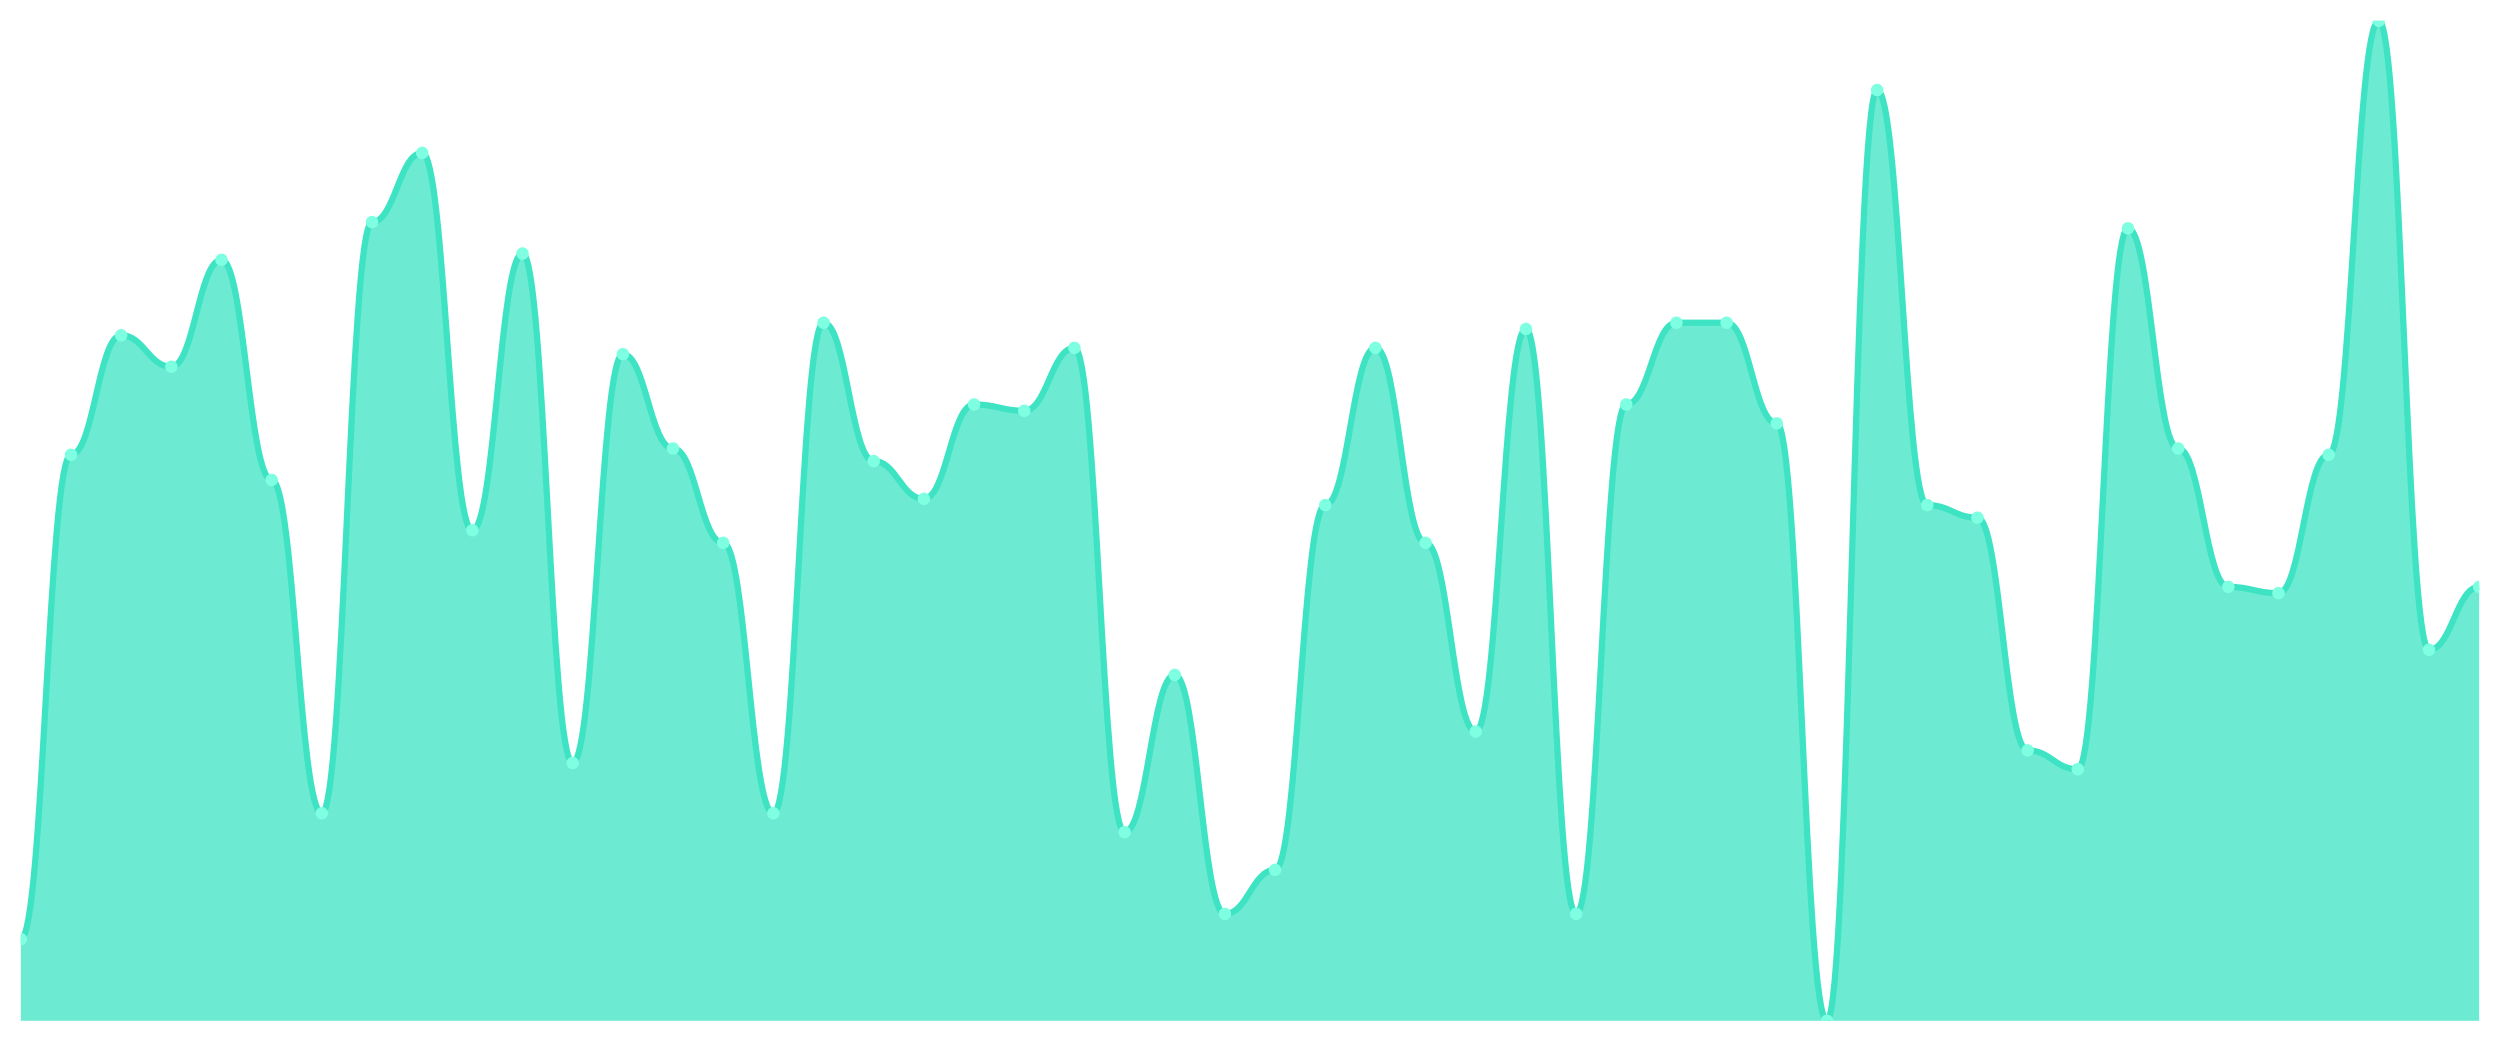
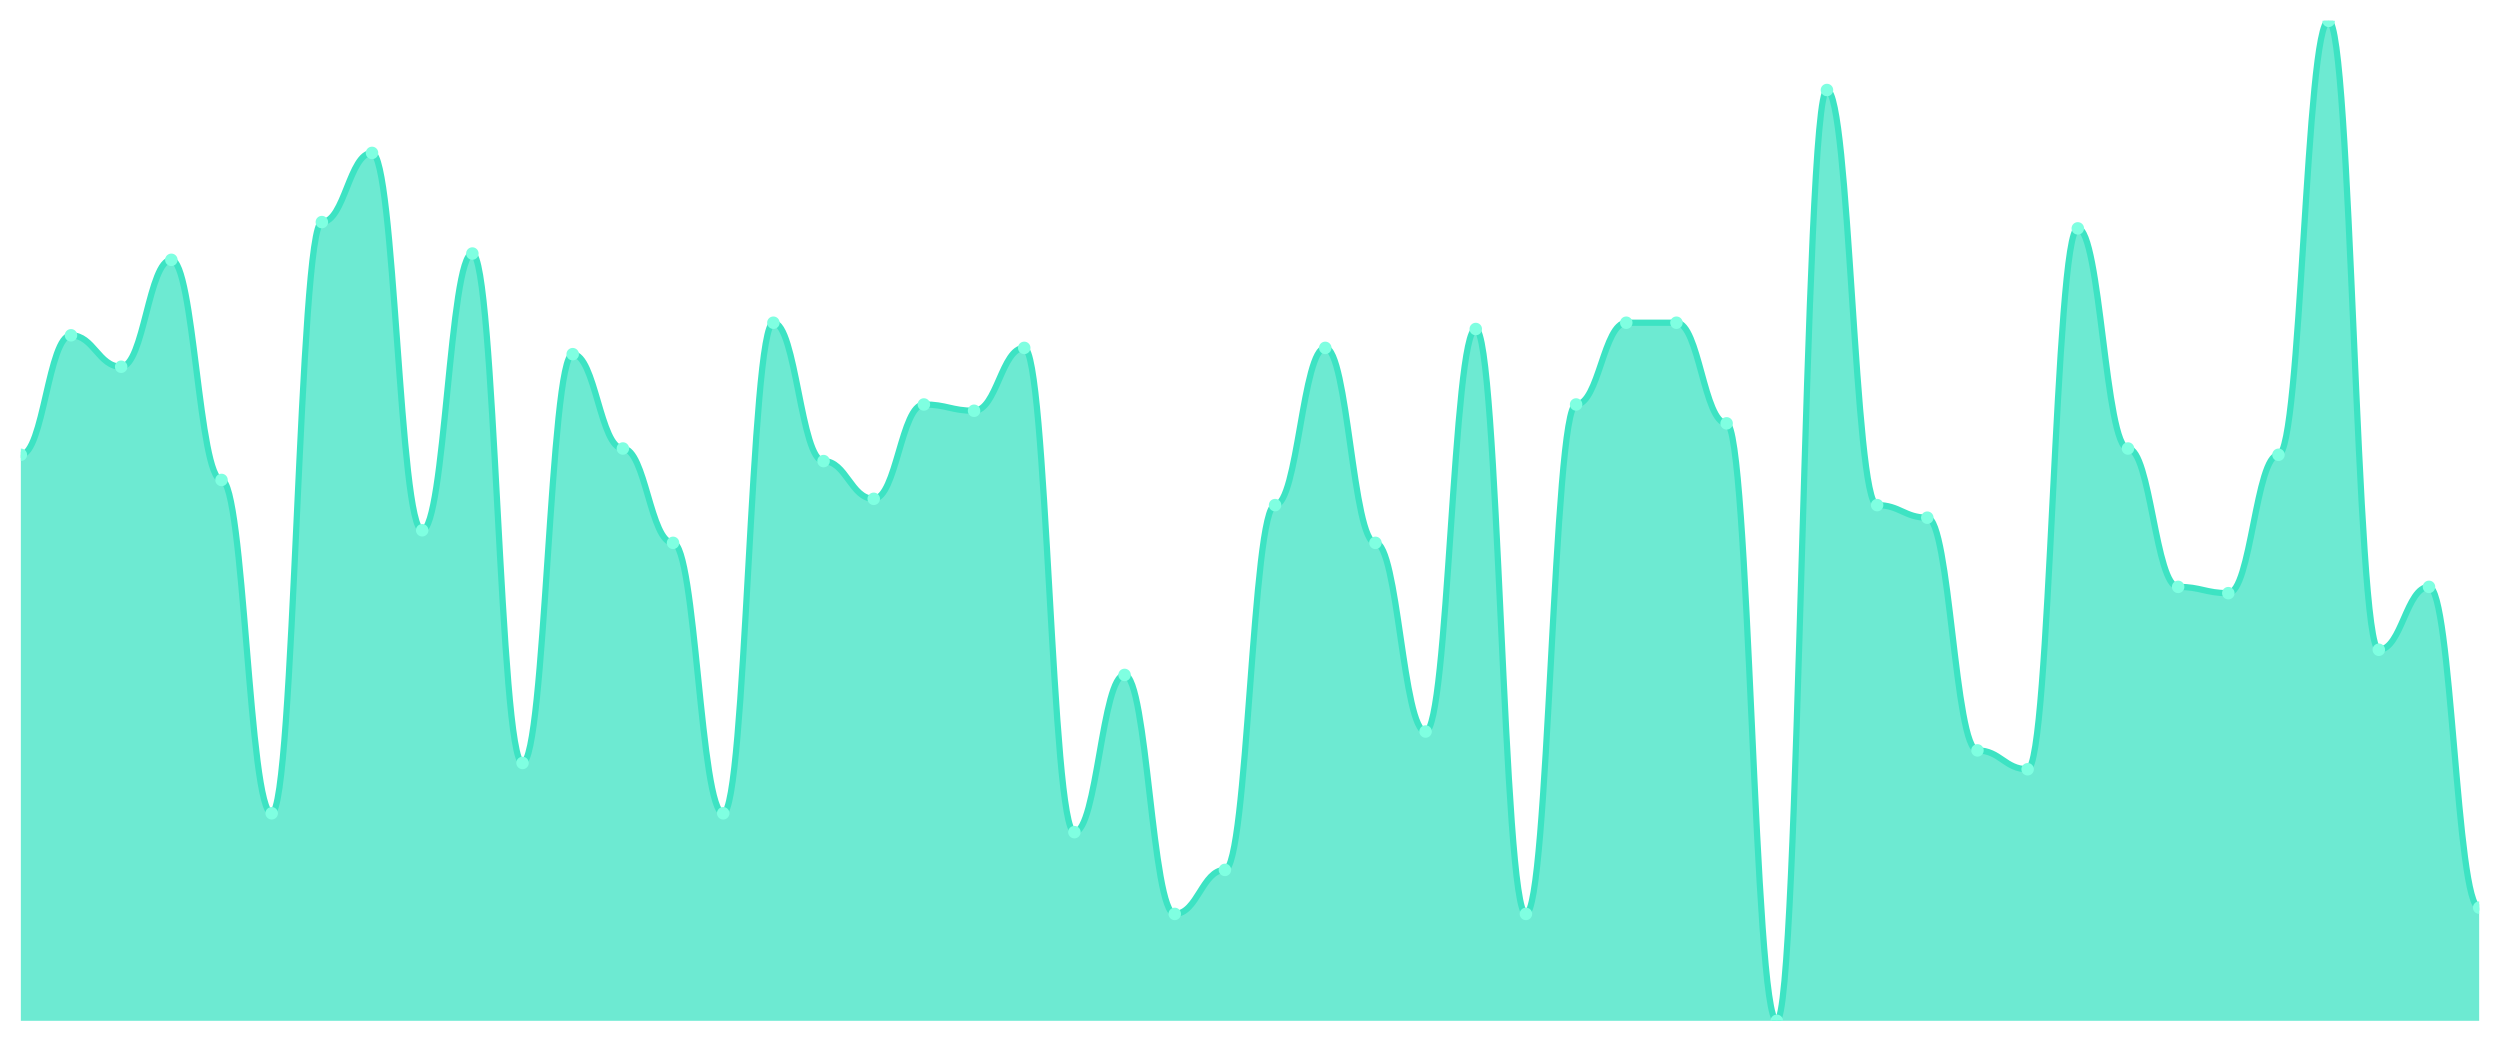
<svg xmlns="http://www.w3.org/2000/svg" viewBox="0 0 1200 500" width="1200" height="500">
  <defs>
    <clipPath id="c">
      <rect x="10" y="10" width="1180" height="480" />
    </clipPath>
  </defs>
  <rect width="1200" height="500" fill="none" />
  <g clip-path="url(#c)">
-     <path d="M 10,490 L 10,450.755 C 20.837,450.755 23.245,218.302 34.082,218.302 C 44.918,218.302 47.327,160.943 58.163,160.943 C 69,160.943 71.408,176.038 82.245,176.038 C 93.082,176.038 95.49,124.717 106.327,124.717 C 117.163,124.717 119.571,230.377 130.408,230.377 C 141.245,230.377 143.653,390.377 154.49,390.377 C 165.327,390.377 167.735,106.604 178.571,106.604 C 189.408,106.604 191.816,73.396 202.653,73.396 C 213.49,73.396 215.898,254.528 226.735,254.528 C 237.571,254.528 239.98,121.698 250.816,121.698 C 261.653,121.698 264.061,366.226 274.898,366.226 C 285.735,366.226 288.143,170 298.98,170 C 309.816,170 312.224,215.283 323.061,215.283 C 333.898,215.283 336.306,260.566 347.143,260.566 C 357.98,260.566 360.388,390.377 371.224,390.377 C 382.061,390.377 384.469,154.906 395.306,154.906 C 406.143,154.906 408.551,221.321 419.388,221.321 C 430.224,221.321 432.633,239.434 443.469,239.434 C 454.306,239.434 456.714,194.151 467.551,194.151 C 478.388,194.151 480.796,197.17 491.633,197.17 C 502.469,197.17 504.878,166.981 515.714,166.981 C 526.551,166.981 528.959,399.434 539.796,399.434 C 550.633,399.434 553.041,323.962 563.878,323.962 C 574.714,323.962 577.122,438.679 587.959,438.679 C 598.796,438.679 601.204,417.547 612.041,417.547 C 622.878,417.547 625.286,242.453 636.122,242.453 C 646.959,242.453 649.367,166.981 660.204,166.981 C 671.041,166.981 673.449,260.566 684.286,260.566 C 695.122,260.566 697.531,351.132 708.367,351.132 C 719.204,351.132 721.612,157.925 732.449,157.925 C 743.286,157.925 745.694,438.679 756.531,438.679 C 767.367,438.679 769.776,194.151 780.612,194.151 C 791.449,194.151 793.857,154.906 804.694,154.906 C 815.531,154.906 817.939,154.906 828.776,154.906 C 839.612,154.906 842.02,203.208 852.857,203.208 C 863.694,203.208 866.102,490 876.939,490 C 887.776,490 890.184,43.208 901.02,43.208 C 911.857,43.208 914.265,242.453 925.102,242.453 C 935.939,242.453 938.347,248.491 949.184,248.491 C 960.02,248.491 962.429,360.189 973.265,360.189 C 984.102,360.189 986.51,369.245 997.347,369.245 C 1008.184,369.245 1010.592,109.623 1021.429,109.623 C 1032.265,109.623 1034.673,215.283 1045.51,215.283 C 1056.347,215.283 1058.755,281.698 1069.592,281.698 C 1080.429,281.698 1082.837,284.717 1093.673,284.717 C 1104.51,284.717 1106.918,218.302 1117.755,218.302 C 1128.592,218.302 1131,10 1141.837,10 C 1152.673,10 1155.082,311.887 1165.918,311.887 C 1176.755,311.887 1179.163,281.698 1190,281.698 L 1190,490 Z" fill="rgba(61,227,195,0.75)" />
-     <path d="M 10,450.755 C 20.837,450.755 23.245,218.302 34.082,218.302 C 44.918,218.302 47.327,160.943 58.163,160.943 C 69,160.943 71.408,176.038 82.245,176.038 C 93.082,176.038 95.49,124.717 106.327,124.717 C 117.163,124.717 119.571,230.377 130.408,230.377 C 141.245,230.377 143.653,390.377 154.49,390.377 C 165.327,390.377 167.735,106.604 178.571,106.604 C 189.408,106.604 191.816,73.396 202.653,73.396 C 213.49,73.396 215.898,254.528 226.735,254.528 C 237.571,254.528 239.98,121.698 250.816,121.698 C 261.653,121.698 264.061,366.226 274.898,366.226 C 285.735,366.226 288.143,170 298.98,170 C 309.816,170 312.224,215.283 323.061,215.283 C 333.898,215.283 336.306,260.566 347.143,260.566 C 357.98,260.566 360.388,390.377 371.224,390.377 C 382.061,390.377 384.469,154.906 395.306,154.906 C 406.143,154.906 408.551,221.321 419.388,221.321 C 430.224,221.321 432.633,239.434 443.469,239.434 C 454.306,239.434 456.714,194.151 467.551,194.151 C 478.388,194.151 480.796,197.17 491.633,197.17 C 502.469,197.17 504.878,166.981 515.714,166.981 C 526.551,166.981 528.959,399.434 539.796,399.434 C 550.633,399.434 553.041,323.962 563.878,323.962 C 574.714,323.962 577.122,438.679 587.959,438.679 C 598.796,438.679 601.204,417.547 612.041,417.547 C 622.878,417.547 625.286,242.453 636.122,242.453 C 646.959,242.453 649.367,166.981 660.204,166.981 C 671.041,166.981 673.449,260.566 684.286,260.566 C 695.122,260.566 697.531,351.132 708.367,351.132 C 719.204,351.132 721.612,157.925 732.449,157.925 C 743.286,157.925 745.694,438.679 756.531,438.679 C 767.367,438.679 769.776,194.151 780.612,194.151 C 791.449,194.151 793.857,154.906 804.694,154.906 C 815.531,154.906 817.939,154.906 828.776,154.906 C 839.612,154.906 842.02,203.208 852.857,203.208 C 863.694,203.208 866.102,490 876.939,490 C 887.776,490 890.184,43.208 901.02,43.208 C 911.857,43.208 914.265,242.453 925.102,242.453 C 935.939,242.453 938.347,248.491 949.184,248.491 C 960.02,248.491 962.429,360.189 973.265,360.189 C 984.102,360.189 986.51,369.245 997.347,369.245 C 1008.184,369.245 1010.592,109.623 1021.429,109.623 C 1032.265,109.623 1034.673,215.283 1045.51,215.283 C 1056.347,215.283 1058.755,281.698 1069.592,281.698 C 1080.429,281.698 1082.837,284.717 1093.673,284.717 C 1104.51,284.717 1106.918,218.302 1117.755,218.302 C 1128.592,218.302 1131,10 1141.837,10 C 1152.673,10 1155.082,311.887 1165.918,311.887 C 1176.755,311.887 1179.163,281.698 1190,281.698" fill="none" stroke="#3de3c3" stroke-width="3" stroke-linecap="round" stroke-linejoin="round" />
-     <circle cx="10" cy="450.755" r="3" fill="#7fffe1" />
-     <circle cx="34.082" cy="218.302" r="3" fill="#7fffe1" />
-     <circle cx="58.163" cy="160.943" r="3" fill="#7fffe1" />
-     <circle cx="82.245" cy="176.038" r="3" fill="#7fffe1" />
-     <circle cx="106.327" cy="124.717" r="3" fill="#7fffe1" />
-     <circle cx="130.408" cy="230.377" r="3" fill="#7fffe1" />
-     <circle cx="154.49" cy="390.377" r="3" fill="#7fffe1" />
-     <circle cx="178.571" cy="106.604" r="3" fill="#7fffe1" />
-     <circle cx="202.653" cy="73.396" r="3" fill="#7fffe1" />
-     <circle cx="226.735" cy="254.528" r="3" fill="#7fffe1" />
-     <circle cx="250.816" cy="121.698" r="3" fill="#7fffe1" />
-     <circle cx="274.898" cy="366.226" r="3" fill="#7fffe1" />
-     <circle cx="298.98" cy="170" r="3" fill="#7fffe1" />
-     <circle cx="323.061" cy="215.283" r="3" fill="#7fffe1" />
-     <circle cx="347.143" cy="260.566" r="3" fill="#7fffe1" />
-     <circle cx="371.224" cy="390.377" r="3" fill="#7fffe1" />
-     <circle cx="395.306" cy="154.906" r="3" fill="#7fffe1" />
-     <circle cx="419.388" cy="221.321" r="3" fill="#7fffe1" />
-     <circle cx="443.469" cy="239.434" r="3" fill="#7fffe1" />
-     <circle cx="467.551" cy="194.151" r="3" fill="#7fffe1" />
-     <circle cx="491.633" cy="197.17" r="3" fill="#7fffe1" />
-     <circle cx="515.714" cy="166.981" r="3" fill="#7fffe1" />
-     <circle cx="539.796" cy="399.434" r="3" fill="#7fffe1" />
-     <circle cx="563.878" cy="323.962" r="3" fill="#7fffe1" />
-     <circle cx="587.959" cy="438.679" r="3" fill="#7fffe1" />
-     <circle cx="612.041" cy="417.547" r="3" fill="#7fffe1" />
-     <circle cx="636.122" cy="242.453" r="3" fill="#7fffe1" />
-     <circle cx="660.204" cy="166.981" r="3" fill="#7fffe1" />
-     <circle cx="684.286" cy="260.566" r="3" fill="#7fffe1" />
-     <circle cx="708.367" cy="351.132" r="3" fill="#7fffe1" />
-     <circle cx="732.449" cy="157.925" r="3" fill="#7fffe1" />
-     <circle cx="756.531" cy="438.679" r="3" fill="#7fffe1" />
-     <circle cx="780.612" cy="194.151" r="3" fill="#7fffe1" />
+     <path d="M 10,490 L 10,218.302 C 20.837,218.302 23.245,160.943 34.082,160.943 C 44.918,160.943 47.327,176.038 58.163,176.038 C 69,176.038 71.408,124.717 82.245,124.717 C 93.082,124.717 95.49,230.377 106.327,230.377 C 117.163,230.377 119.571,390.377 130.408,390.377 C 141.245,390.377 143.653,106.604 154.49,106.604 C 165.327,106.604 167.735,73.396 178.571,73.396 C 189.408,73.396 191.816,254.528 202.653,254.528 C 213.49,254.528 215.898,121.698 226.735,121.698 C 237.571,121.698 239.98,366.226 250.816,366.226 C 261.653,366.226 264.061,170 274.898,170 C 285.735,170 288.143,215.283 298.98,215.283 C 309.816,215.283 312.224,260.566 323.061,260.566 C 333.898,260.566 336.306,390.377 347.143,390.377 C 357.98,390.377 360.388,154.906 371.224,154.906 C 382.061,154.906 384.469,221.321 395.306,221.321 C 406.143,221.321 408.551,239.434 419.388,239.434 C 430.224,239.434 432.633,194.151 443.469,194.151 C 454.306,194.151 456.714,197.17 467.551,197.17 C 478.388,197.17 480.796,166.981 491.633,166.981 C 502.469,166.981 504.878,399.434 515.714,399.434 C 526.551,399.434 528.959,323.962 539.796,323.962 C 550.633,323.962 553.041,438.679 563.878,438.679 C 574.714,438.679 577.122,417.547 587.959,417.547 C 598.796,417.547 601.204,242.453 612.041,242.453 C 622.878,242.453 625.286,166.981 636.122,166.981 C 646.959,166.981 649.367,260.566 660.204,260.566 C 671.041,260.566 673.449,351.132 684.286,351.132 C 695.122,351.132 697.531,157.925 708.367,157.925 C 719.204,157.925 721.612,438.679 732.449,438.679 C 743.286,438.679 745.694,194.151 756.531,194.151 C 767.367,194.151 769.776,154.906 780.612,154.906 C 791.449,154.906 793.857,154.906 804.694,154.906 C 815.531,154.906 817.939,203.208 828.776,203.208 C 839.612,203.208 842.02,490 852.857,490 C 863.694,490 866.102,43.208 876.939,43.208 C 887.776,43.208 890.184,242.453 901.02,242.453 C 911.857,242.453 914.265,248.491 925.102,248.491 C 935.939,248.491 938.347,360.189 949.184,360.189 C 960.02,360.189 962.429,369.245 973.265,369.245 C 984.102,369.245 986.51,109.623 997.347,109.623 C 1008.184,109.623 1010.592,215.283 1021.429,215.283 C 1032.265,215.283 1034.673,281.698 1045.51,281.698 C 1056.347,281.698 1058.755,284.717 1069.592,284.717 C 1080.429,284.717 1082.837,218.302 1093.673,218.302 C 1104.51,218.302 1106.918,10 1117.755,10 C 1128.592,10 1131,311.887 1141.837,311.887 C 1152.673,311.887 1155.082,281.698 1165.918,281.698 C 1176.755,281.698 1179.163,435.66 1190,435.66 L 1190,490 Z" fill="rgba(61,227,195,0.75)" />
+     <path d="M 10,218.302 C 20.837,218.302 23.245,160.943 34.082,160.943 C 44.918,160.943 47.327,176.038 58.163,176.038 C 69,176.038 71.408,124.717 82.245,124.717 C 93.082,124.717 95.49,230.377 106.327,230.377 C 117.163,230.377 119.571,390.377 130.408,390.377 C 141.245,390.377 143.653,106.604 154.49,106.604 C 165.327,106.604 167.735,73.396 178.571,73.396 C 189.408,73.396 191.816,254.528 202.653,254.528 C 213.49,254.528 215.898,121.698 226.735,121.698 C 237.571,121.698 239.98,366.226 250.816,366.226 C 261.653,366.226 264.061,170 274.898,170 C 285.735,170 288.143,215.283 298.98,215.283 C 309.816,215.283 312.224,260.566 323.061,260.566 C 333.898,260.566 336.306,390.377 347.143,390.377 C 357.98,390.377 360.388,154.906 371.224,154.906 C 382.061,154.906 384.469,221.321 395.306,221.321 C 406.143,221.321 408.551,239.434 419.388,239.434 C 430.224,239.434 432.633,194.151 443.469,194.151 C 454.306,194.151 456.714,197.17 467.551,197.17 C 478.388,197.17 480.796,166.981 491.633,166.981 C 502.469,166.981 504.878,399.434 515.714,399.434 C 526.551,399.434 528.959,323.962 539.796,323.962 C 550.633,323.962 553.041,438.679 563.878,438.679 C 574.714,438.679 577.122,417.547 587.959,417.547 C 598.796,417.547 601.204,242.453 612.041,242.453 C 622.878,242.453 625.286,166.981 636.122,166.981 C 646.959,166.981 649.367,260.566 660.204,260.566 C 671.041,260.566 673.449,351.132 684.286,351.132 C 695.122,351.132 697.531,157.925 708.367,157.925 C 719.204,157.925 721.612,438.679 732.449,438.679 C 743.286,438.679 745.694,194.151 756.531,194.151 C 767.367,194.151 769.776,154.906 780.612,154.906 C 791.449,154.906 793.857,154.906 804.694,154.906 C 815.531,154.906 817.939,203.208 828.776,203.208 C 839.612,203.208 842.02,490 852.857,490 C 863.694,490 866.102,43.208 876.939,43.208 C 887.776,43.208 890.184,242.453 901.02,242.453 C 911.857,242.453 914.265,248.491 925.102,248.491 C 935.939,248.491 938.347,360.189 949.184,360.189 C 960.02,360.189 962.429,369.245 973.265,369.245 C 984.102,369.245 986.51,109.623 997.347,109.623 C 1008.184,109.623 1010.592,215.283 1021.429,215.283 C 1032.265,215.283 1034.673,281.698 1045.51,281.698 C 1056.347,281.698 1058.755,284.717 1069.592,284.717 C 1080.429,284.717 1082.837,218.302 1093.673,218.302 C 1104.51,218.302 1106.918,10 1117.755,10 C 1128.592,10 1131,311.887 1141.837,311.887 C 1152.673,311.887 1155.082,281.698 1165.918,281.698 C 1176.755,281.698 1179.163,435.66 1190,435.66" fill="none" stroke="#3de3c3" stroke-width="3" stroke-linecap="round" stroke-linejoin="round" />
+     <circle cx="10" cy="218.302" r="3" fill="#7fffe1" />
+     <circle cx="34.082" cy="160.943" r="3" fill="#7fffe1" />
+     <circle cx="58.163" cy="176.038" r="3" fill="#7fffe1" />
+     <circle cx="82.245" cy="124.717" r="3" fill="#7fffe1" />
+     <circle cx="106.327" cy="230.377" r="3" fill="#7fffe1" />
+     <circle cx="130.408" cy="390.377" r="3" fill="#7fffe1" />
+     <circle cx="154.49" cy="106.604" r="3" fill="#7fffe1" />
+     <circle cx="178.571" cy="73.396" r="3" fill="#7fffe1" />
+     <circle cx="202.653" cy="254.528" r="3" fill="#7fffe1" />
+     <circle cx="226.735" cy="121.698" r="3" fill="#7fffe1" />
+     <circle cx="250.816" cy="366.226" r="3" fill="#7fffe1" />
+     <circle cx="274.898" cy="170" r="3" fill="#7fffe1" />
+     <circle cx="298.98" cy="215.283" r="3" fill="#7fffe1" />
+     <circle cx="323.061" cy="260.566" r="3" fill="#7fffe1" />
+     <circle cx="347.143" cy="390.377" r="3" fill="#7fffe1" />
+     <circle cx="371.224" cy="154.906" r="3" fill="#7fffe1" />
+     <circle cx="395.306" cy="221.321" r="3" fill="#7fffe1" />
+     <circle cx="419.388" cy="239.434" r="3" fill="#7fffe1" />
+     <circle cx="443.469" cy="194.151" r="3" fill="#7fffe1" />
+     <circle cx="467.551" cy="197.17" r="3" fill="#7fffe1" />
+     <circle cx="491.633" cy="166.981" r="3" fill="#7fffe1" />
+     <circle cx="515.714" cy="399.434" r="3" fill="#7fffe1" />
+     <circle cx="539.796" cy="323.962" r="3" fill="#7fffe1" />
+     <circle cx="563.878" cy="438.679" r="3" fill="#7fffe1" />
+     <circle cx="587.959" cy="417.547" r="3" fill="#7fffe1" />
+     <circle cx="612.041" cy="242.453" r="3" fill="#7fffe1" />
+     <circle cx="636.122" cy="166.981" r="3" fill="#7fffe1" />
+     <circle cx="660.204" cy="260.566" r="3" fill="#7fffe1" />
+     <circle cx="684.286" cy="351.132" r="3" fill="#7fffe1" />
+     <circle cx="708.367" cy="157.925" r="3" fill="#7fffe1" />
+     <circle cx="732.449" cy="438.679" r="3" fill="#7fffe1" />
+     <circle cx="756.531" cy="194.151" r="3" fill="#7fffe1" />
+     <circle cx="780.612" cy="154.906" r="3" fill="#7fffe1" />
    <circle cx="804.694" cy="154.906" r="3" fill="#7fffe1" />
-     <circle cx="828.776" cy="154.906" r="3" fill="#7fffe1" />
-     <circle cx="852.857" cy="203.208" r="3" fill="#7fffe1" />
-     <circle cx="876.939" cy="490" r="3" fill="#7fffe1" />
-     <circle cx="901.02" cy="43.208" r="3" fill="#7fffe1" />
-     <circle cx="925.102" cy="242.453" r="3" fill="#7fffe1" />
-     <circle cx="949.184" cy="248.491" r="3" fill="#7fffe1" />
-     <circle cx="973.265" cy="360.189" r="3" fill="#7fffe1" />
-     <circle cx="997.347" cy="369.245" r="3" fill="#7fffe1" />
-     <circle cx="1021.429" cy="109.623" r="3" fill="#7fffe1" />
-     <circle cx="1045.51" cy="215.283" r="3" fill="#7fffe1" />
-     <circle cx="1069.592" cy="281.698" r="3" fill="#7fffe1" />
-     <circle cx="1093.673" cy="284.717" r="3" fill="#7fffe1" />
-     <circle cx="1117.755" cy="218.302" r="3" fill="#7fffe1" />
-     <circle cx="1141.837" cy="10" r="3" fill="#7fffe1" />
-     <circle cx="1165.918" cy="311.887" r="3" fill="#7fffe1" />
-     <circle cx="1190" cy="281.698" r="3" fill="#7fffe1" />
+     <circle cx="828.776" cy="203.208" r="3" fill="#7fffe1" />
+     <circle cx="852.857" cy="490" r="3" fill="#7fffe1" />
+     <circle cx="876.939" cy="43.208" r="3" fill="#7fffe1" />
+     <circle cx="901.02" cy="242.453" r="3" fill="#7fffe1" />
+     <circle cx="925.102" cy="248.491" r="3" fill="#7fffe1" />
+     <circle cx="949.184" cy="360.189" r="3" fill="#7fffe1" />
+     <circle cx="973.265" cy="369.245" r="3" fill="#7fffe1" />
+     <circle cx="997.347" cy="109.623" r="3" fill="#7fffe1" />
+     <circle cx="1021.429" cy="215.283" r="3" fill="#7fffe1" />
+     <circle cx="1045.51" cy="281.698" r="3" fill="#7fffe1" />
+     <circle cx="1069.592" cy="284.717" r="3" fill="#7fffe1" />
+     <circle cx="1093.673" cy="218.302" r="3" fill="#7fffe1" />
+     <circle cx="1117.755" cy="10" r="3" fill="#7fffe1" />
+     <circle cx="1141.837" cy="311.887" r="3" fill="#7fffe1" />
+     <circle cx="1165.918" cy="281.698" r="3" fill="#7fffe1" />
+     <circle cx="1190" cy="435.66" r="3" fill="#7fffe1" />
  </g>
</svg>
